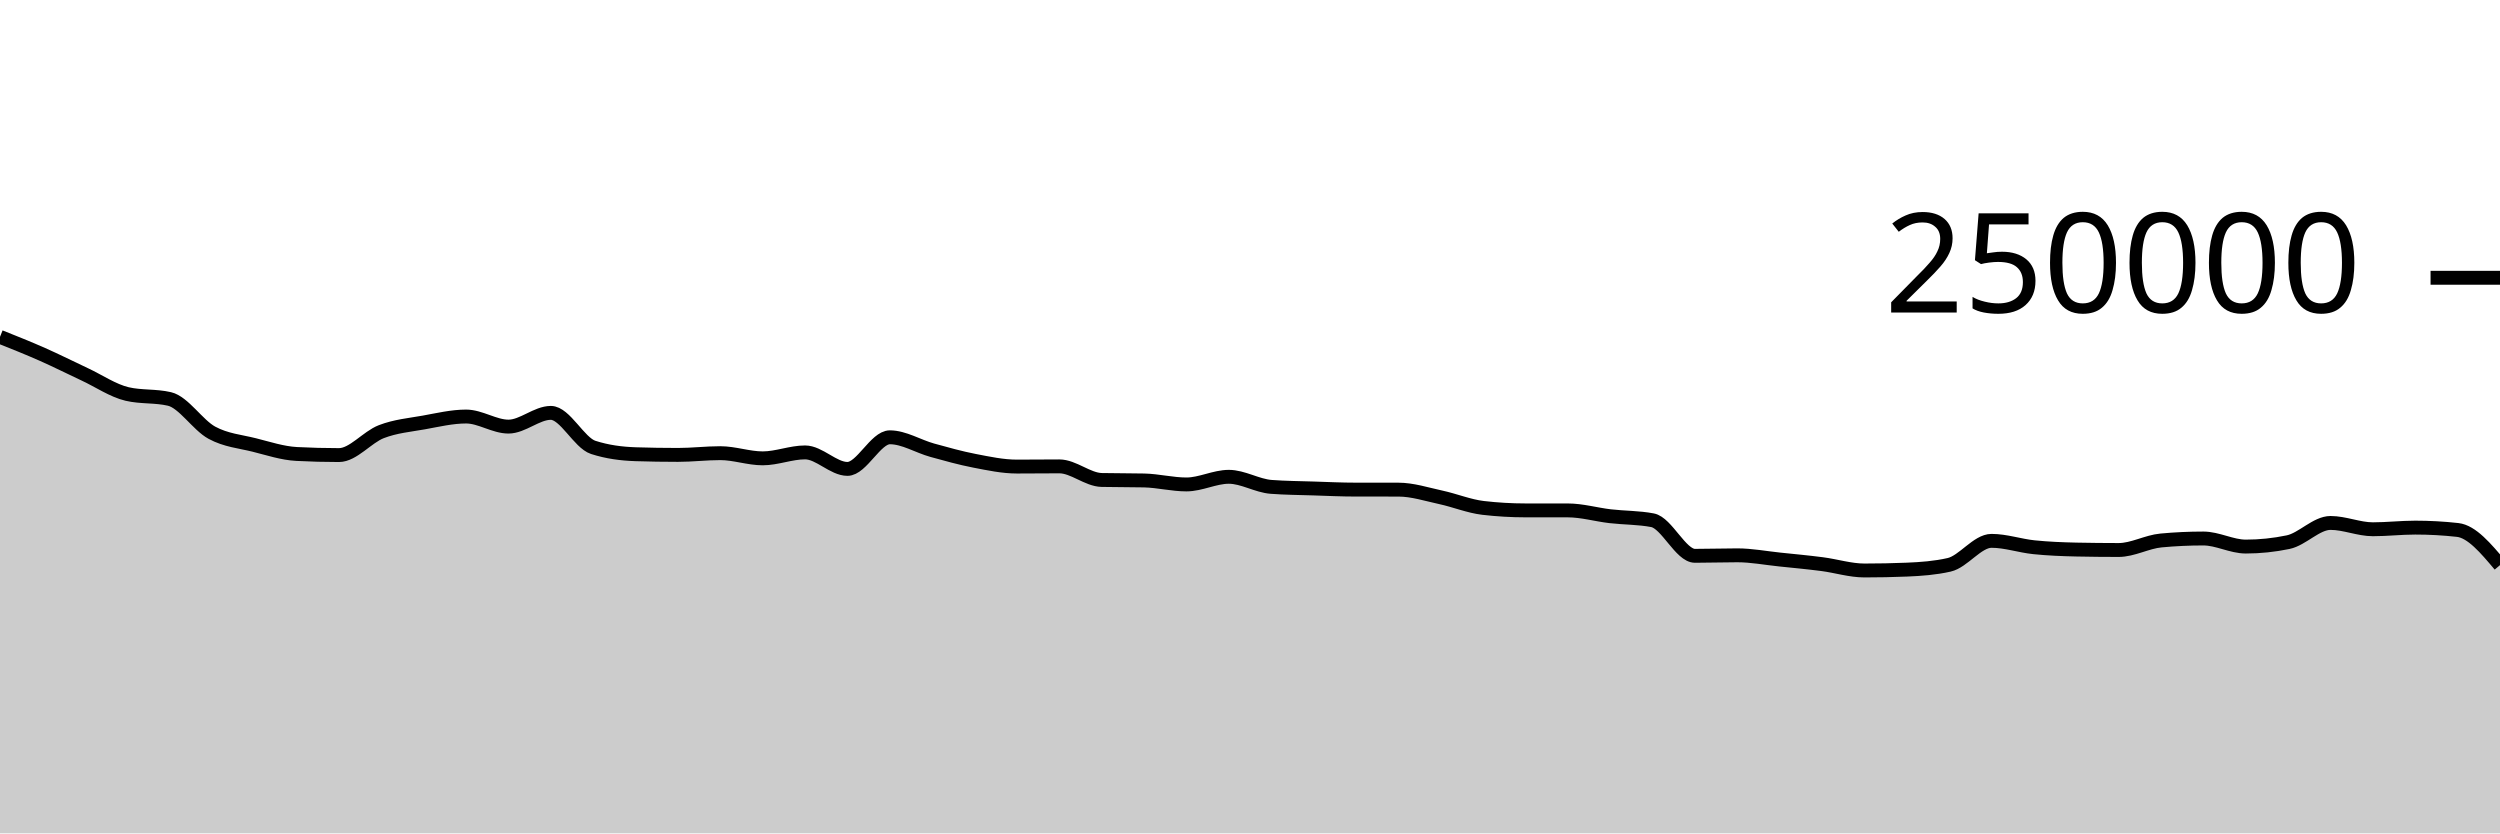
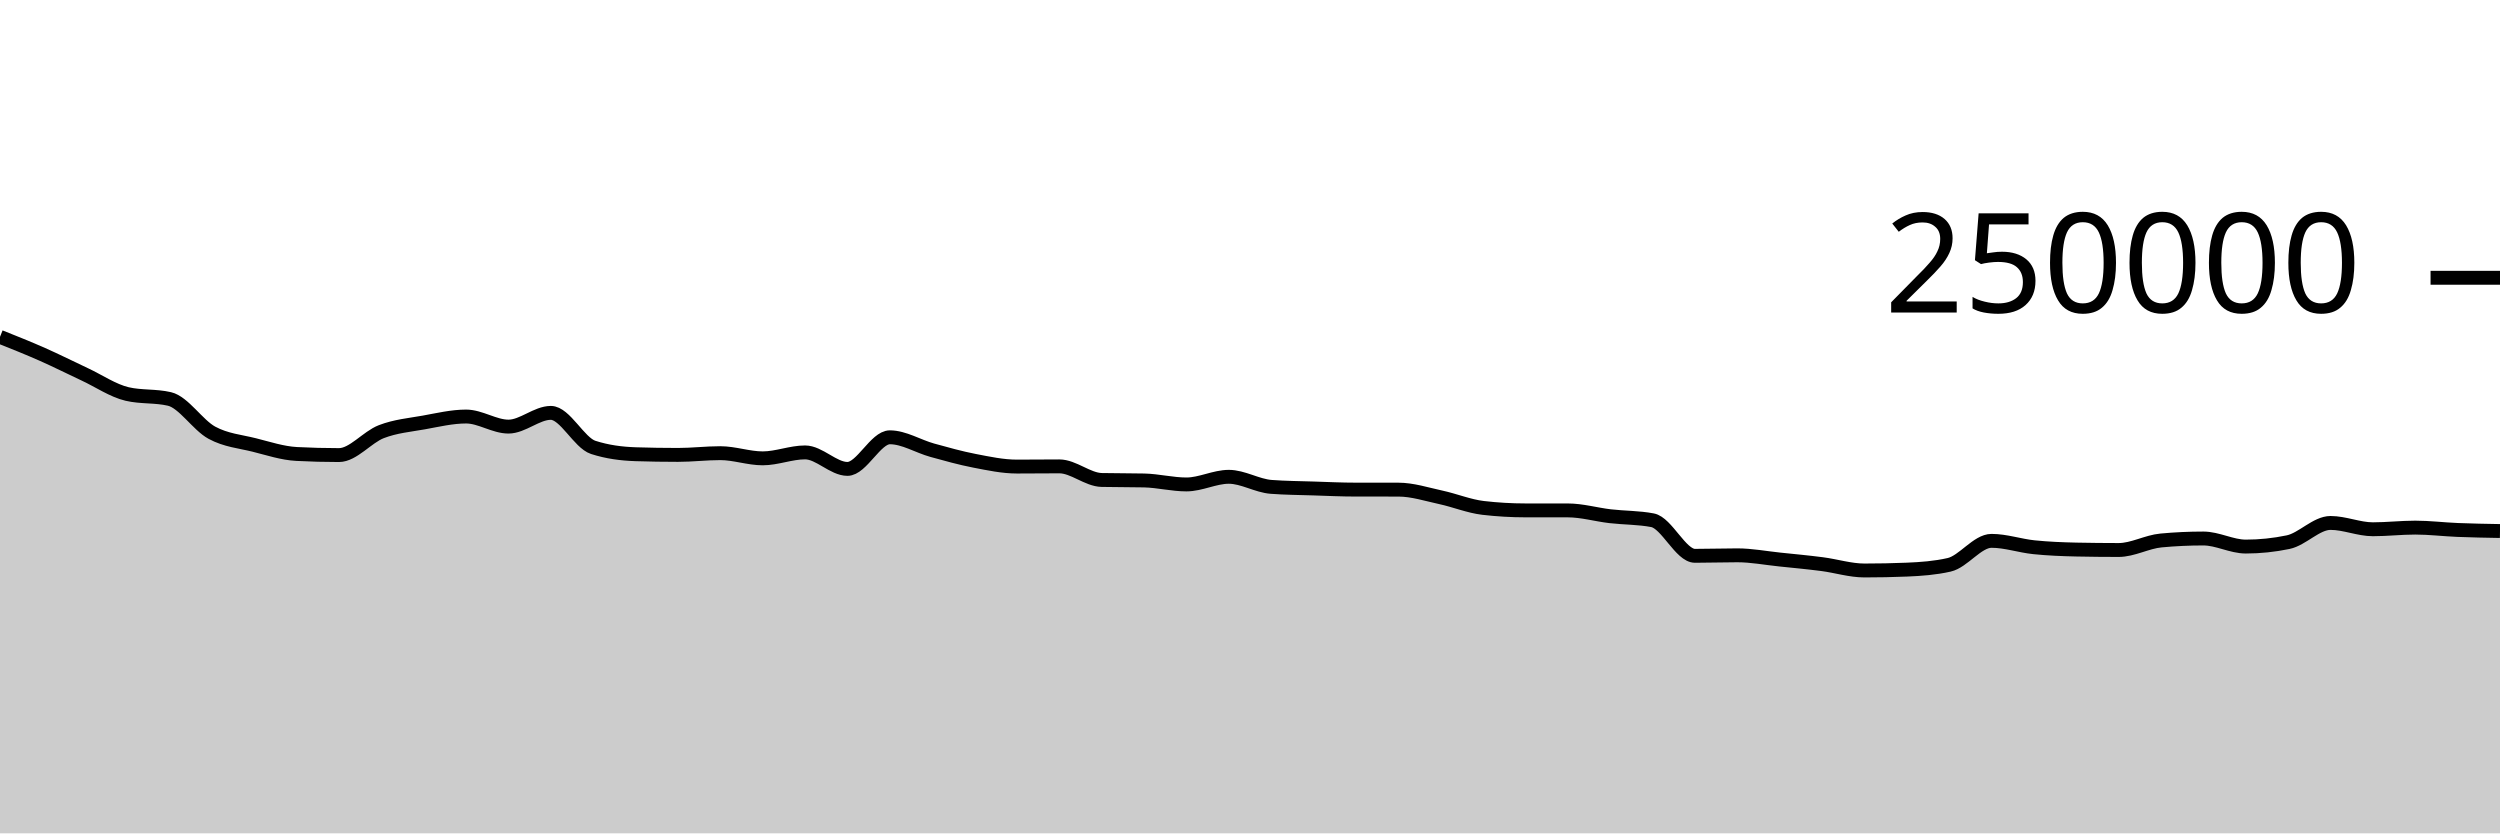
<svg xmlns="http://www.w3.org/2000/svg" viewBox="0 0 180 60">
  <g transform="translate(0,20)">
-     <path class="area" fill="rgba(0, 0, 0, 0.2)" d="M0,4.254C1.017,4.659,2.034,5.065,3.051,5.515C4.068,5.965,5.085,6.478,6.102,6.954C7.119,7.429,8.136,8.13,9.153,8.368C10.169,8.606,11.186,8.487,12.203,8.725C13.22,8.963,14.237,10.603,15.254,11.155C16.271,11.707,17.288,11.783,18.305,12.038C19.322,12.293,20.339,12.633,21.356,12.686C22.373,12.739,23.39,12.766,24.407,12.766C25.424,12.766,26.441,11.469,27.458,11.078C28.475,10.687,29.492,10.6,30.508,10.419C31.525,10.237,32.542,9.99,33.559,9.99C34.576,9.99,35.593,10.716,36.61,10.716C37.627,10.716,38.644,9.727,39.661,9.727C40.678,9.727,41.695,11.884,42.712,12.212C43.729,12.54,44.746,12.671,45.763,12.704C46.78,12.737,47.797,12.753,48.814,12.753C49.831,12.753,50.847,12.628,51.864,12.628C52.881,12.628,53.898,13.001,54.915,13.001C55.932,13.001,56.949,12.573,57.966,12.573C58.983,12.573,60,13.761,61.017,13.761C62.034,13.761,63.051,11.485,64.068,11.485C65.085,11.485,66.102,12.133,67.119,12.415C68.136,12.697,69.153,12.981,70.169,13.178C71.186,13.374,72.203,13.593,73.22,13.593C74.237,13.593,75.254,13.579,76.271,13.579C77.288,13.579,78.305,14.535,79.322,14.558C80.339,14.581,81.356,14.57,82.373,14.593C83.39,14.616,84.407,14.88,85.424,14.88C86.441,14.88,87.458,14.33,88.475,14.33C89.492,14.33,90.508,14.979,91.525,15.055C92.542,15.132,93.559,15.137,94.576,15.17C95.593,15.203,96.61,15.252,97.627,15.252C98.644,15.253,99.661,15.252,100.678,15.253C101.695,15.253,102.712,15.588,103.729,15.807C104.746,16.027,105.763,16.449,106.78,16.569C107.797,16.688,108.814,16.747,109.831,16.748C110.847,16.749,111.864,16.749,112.881,16.749C113.898,16.75,114.915,17.049,115.932,17.168C116.949,17.286,117.966,17.264,118.983,17.458C120,17.652,121.017,20.019,122.034,20.019C123.051,20.019,124.068,19.983,125.085,19.983C126.102,19.983,127.119,20.18,128.136,20.285C129.153,20.391,130.169,20.485,131.186,20.617C132.203,20.748,133.22,21.075,134.237,21.075C135.254,21.075,136.271,21.055,137.288,21.013C138.305,20.972,139.322,20.898,140.339,20.667C141.356,20.437,142.373,18.941,143.39,18.941C144.407,18.941,145.424,19.296,146.441,19.401C147.458,19.505,148.475,19.546,149.492,19.568C150.508,19.589,151.525,19.6,152.542,19.6C153.559,19.6,154.576,19.008,155.593,18.914C156.61,18.819,157.627,18.772,158.644,18.772C159.661,18.772,160.678,19.353,161.695,19.353C162.712,19.353,163.729,19.247,164.746,19.035C165.763,18.823,166.78,17.652,167.797,17.652C168.814,17.652,169.831,18.107,170.847,18.107C171.864,18.107,172.881,17.988,173.898,17.988C174.915,17.988,175.932,18.044,176.949,18.157C177.966,18.27,178.983,19.48,180,20.689L180,40C178.983,40,177.966,40,176.949,40C175.932,40,174.915,40,173.898,40C172.881,40,171.864,40,170.847,40C169.831,40,168.814,40,167.797,40C166.78,40,165.763,40,164.746,40C163.729,40,162.712,40,161.695,40C160.678,40,159.661,40,158.644,40C157.627,40,156.61,40,155.593,40C154.576,40,153.559,40,152.542,40C151.525,40,150.508,40,149.492,40C148.475,40,147.458,40,146.441,40C145.424,40,144.407,40,143.39,40C142.373,40,141.356,40,140.339,40C139.322,40,138.305,40,137.288,40C136.271,40,135.254,40,134.237,40C133.22,40,132.203,40,131.186,40C130.169,40,129.153,40,128.136,40C127.119,40,126.102,40,125.085,40C124.068,40,123.051,40,122.034,40C121.017,40,120,40,118.983,40C117.966,40,116.949,40,115.932,40C114.915,40,113.898,40,112.881,40C111.864,40,110.847,40,109.831,40C108.814,40,107.797,40,106.78,40C105.763,40,104.746,40,103.729,40C102.712,40,101.695,40,100.678,40C99.661,40,98.644,40,97.627,40C96.61,40,95.593,40,94.576,40C93.559,40,92.542,40,91.525,40C90.508,40,89.492,40,88.475,40C87.458,40,86.441,40,85.424,40C84.407,40,83.39,40,82.373,40C81.356,40,80.339,40,79.322,40C78.305,40,77.288,40,76.271,40C75.254,40,74.237,40,73.22,40C72.203,40,71.186,40,70.169,40C69.153,40,68.136,40,67.119,40C66.102,40,65.085,40,64.068,40C63.051,40,62.034,40,61.017,40C60,40,58.983,40,57.966,40C56.949,40,55.932,40,54.915,40C53.898,40,52.881,40,51.864,40C50.847,40,49.831,40,48.814,40C47.797,40,46.78,40,45.763,40C44.746,40,43.729,40,42.712,40C41.695,40,40.678,40,39.661,40C38.644,40,37.627,40,36.61,40C35.593,40,34.576,40,33.559,40C32.542,40,31.525,40,30.508,40C29.492,40,28.475,40,27.458,40C26.441,40,25.424,40,24.407,40C23.39,40,22.373,40,21.356,40C20.339,40,19.322,40,18.305,40C17.288,40,16.271,40,15.254,40C14.237,40,13.22,40,12.203,40C11.186,40,10.169,40,9.153,40C8.136,40,7.119,40,6.102,40C5.085,40,4.068,40,3.051,40C2.034,40,1.017,40,0,40Z" />
-     <path class="line" stroke="black" fill="none" d="M0,4.254C1.017,4.659,2.034,5.065,3.051,5.515C4.068,5.965,5.085,6.478,6.102,6.954C7.119,7.429,8.136,8.13,9.153,8.368C10.169,8.606,11.186,8.487,12.203,8.725C13.22,8.963,14.237,10.603,15.254,11.155C16.271,11.707,17.288,11.783,18.305,12.038C19.322,12.293,20.339,12.633,21.356,12.686C22.373,12.739,23.39,12.766,24.407,12.766C25.424,12.766,26.441,11.469,27.458,11.078C28.475,10.687,29.492,10.6,30.508,10.419C31.525,10.237,32.542,9.99,33.559,9.99C34.576,9.99,35.593,10.716,36.61,10.716C37.627,10.716,38.644,9.727,39.661,9.727C40.678,9.727,41.695,11.884,42.712,12.212C43.729,12.54,44.746,12.671,45.763,12.704C46.78,12.737,47.797,12.753,48.814,12.753C49.831,12.753,50.847,12.628,51.864,12.628C52.881,12.628,53.898,13.001,54.915,13.001C55.932,13.001,56.949,12.573,57.966,12.573C58.983,12.573,60,13.761,61.017,13.761C62.034,13.761,63.051,11.485,64.068,11.485C65.085,11.485,66.102,12.133,67.119,12.415C68.136,12.697,69.153,12.981,70.169,13.178C71.186,13.374,72.203,13.593,73.22,13.593C74.237,13.593,75.254,13.579,76.271,13.579C77.288,13.579,78.305,14.535,79.322,14.558C80.339,14.581,81.356,14.57,82.373,14.593C83.39,14.616,84.407,14.88,85.424,14.88C86.441,14.88,87.458,14.33,88.475,14.33C89.492,14.33,90.508,14.979,91.525,15.055C92.542,15.132,93.559,15.137,94.576,15.17C95.593,15.203,96.61,15.252,97.627,15.252C98.644,15.253,99.661,15.252,100.678,15.253C101.695,15.253,102.712,15.588,103.729,15.807C104.746,16.027,105.763,16.449,106.78,16.569C107.797,16.688,108.814,16.747,109.831,16.748C110.847,16.749,111.864,16.749,112.881,16.749C113.898,16.75,114.915,17.049,115.932,17.168C116.949,17.286,117.966,17.264,118.983,17.458C120,17.652,121.017,20.019,122.034,20.019C123.051,20.019,124.068,19.983,125.085,19.983C126.102,19.983,127.119,20.18,128.136,20.285C129.153,20.391,130.169,20.485,131.186,20.617C132.203,20.748,133.22,21.075,134.237,21.075C135.254,21.075,136.271,21.055,137.288,21.013C138.305,20.972,139.322,20.898,140.339,20.667C141.356,20.437,142.373,18.941,143.39,18.941C144.407,18.941,145.424,19.296,146.441,19.401C147.458,19.505,148.475,19.546,149.492,19.568C150.508,19.589,151.525,19.6,152.542,19.6C153.559,19.6,154.576,19.008,155.593,18.914C156.61,18.819,157.627,18.772,158.644,18.772C159.661,18.772,160.678,19.353,161.695,19.353C162.712,19.353,163.729,19.247,164.746,19.035C165.763,18.823,166.78,17.652,167.797,17.652C168.814,17.652,169.831,18.107,170.847,18.107C171.864,18.107,172.881,17.988,173.898,17.988C174.915,17.988,175.932,18.044,176.949,18.157C177.966,18.27,178.983,19.48,180,20.689" />
+     <path class="area" fill="rgba(0, 0, 0, 0.2)" d="M0,4.254C1.017,4.659,2.034,5.065,3.051,5.515C4.068,5.965,5.085,6.478,6.102,6.954C7.119,7.429,8.136,8.13,9.153,8.368C10.169,8.606,11.186,8.487,12.203,8.725C13.22,8.963,14.237,10.603,15.254,11.155C16.271,11.707,17.288,11.783,18.305,12.038C19.322,12.293,20.339,12.633,21.356,12.686C22.373,12.739,23.39,12.766,24.407,12.766C25.424,12.766,26.441,11.469,27.458,11.078C28.475,10.687,29.492,10.6,30.508,10.419C31.525,10.237,32.542,9.99,33.559,9.99C34.576,9.99,35.593,10.716,36.61,10.716C37.627,10.716,38.644,9.727,39.661,9.727C40.678,9.727,41.695,11.884,42.712,12.212C43.729,12.54,44.746,12.671,45.763,12.704C46.78,12.737,47.797,12.753,48.814,12.753C49.831,12.753,50.847,12.628,51.864,12.628C52.881,12.628,53.898,13.001,54.915,13.001C55.932,13.001,56.949,12.573,57.966,12.573C58.983,12.573,60,13.761,61.017,13.761C62.034,13.761,63.051,11.485,64.068,11.485C65.085,11.485,66.102,12.133,67.119,12.415C68.136,12.697,69.153,12.981,70.169,13.178C71.186,13.374,72.203,13.593,73.22,13.593C74.237,13.593,75.254,13.579,76.271,13.579C77.288,13.579,78.305,14.535,79.322,14.558C80.339,14.581,81.356,14.57,82.373,14.593C83.39,14.616,84.407,14.88,85.424,14.88C86.441,14.88,87.458,14.33,88.475,14.33C89.492,14.33,90.508,14.979,91.525,15.055C92.542,15.132,93.559,15.137,94.576,15.17C95.593,15.203,96.61,15.252,97.627,15.252C98.644,15.253,99.661,15.252,100.678,15.253C101.695,15.253,102.712,15.588,103.729,15.807C104.746,16.027,105.763,16.449,106.78,16.569C107.797,16.688,108.814,16.747,109.831,16.748C110.847,16.749,111.864,16.749,112.881,16.749C113.898,16.75,114.915,17.049,115.932,17.168C116.949,17.286,117.966,17.264,118.983,17.458C120,17.652,121.017,20.019,122.034,20.019C123.051,20.019,124.068,19.983,125.085,19.983C126.102,19.983,127.119,20.18,128.136,20.285C129.153,20.391,130.169,20.485,131.186,20.617C132.203,20.748,133.22,21.075,134.237,21.075C135.254,21.075,136.271,21.055,137.288,21.013C138.305,20.972,139.322,20.898,140.339,20.667C141.356,20.437,142.373,18.941,143.39,18.941C144.407,18.941,145.424,19.296,146.441,19.401C147.458,19.505,148.475,19.546,149.492,19.568C150.508,19.589,151.525,19.6,152.542,19.6C153.559,19.6,154.576,19.008,155.593,18.914C156.61,18.819,157.627,18.772,158.644,18.772C159.661,18.772,160.678,19.353,161.695,19.353C162.712,19.353,163.729,19.247,164.746,19.035C165.763,18.823,166.78,17.652,167.797,17.652C168.814,17.652,169.831,18.107,170.847,18.107C171.864,18.107,172.881,17.988,173.898,17.988C174.915,17.988,175.932,18.116,176.949,18.157C177.966,18.198,178.983,18.216,180,18.234L180,40C178.983,40,177.966,40,176.949,40C175.932,40,174.915,40,173.898,40C172.881,40,171.864,40,170.847,40C169.831,40,168.814,40,167.797,40C166.78,40,165.763,40,164.746,40C163.729,40,162.712,40,161.695,40C160.678,40,159.661,40,158.644,40C157.627,40,156.61,40,155.593,40C154.576,40,153.559,40,152.542,40C151.525,40,150.508,40,149.492,40C148.475,40,147.458,40,146.441,40C145.424,40,144.407,40,143.39,40C142.373,40,141.356,40,140.339,40C139.322,40,138.305,40,137.288,40C136.271,40,135.254,40,134.237,40C133.22,40,132.203,40,131.186,40C130.169,40,129.153,40,128.136,40C127.119,40,126.102,40,125.085,40C124.068,40,123.051,40,122.034,40C121.017,40,120,40,118.983,40C117.966,40,116.949,40,115.932,40C114.915,40,113.898,40,112.881,40C111.864,40,110.847,40,109.831,40C108.814,40,107.797,40,106.78,40C105.763,40,104.746,40,103.729,40C102.712,40,101.695,40,100.678,40C99.661,40,98.644,40,97.627,40C96.61,40,95.593,40,94.576,40C93.559,40,92.542,40,91.525,40C90.508,40,89.492,40,88.475,40C87.458,40,86.441,40,85.424,40C84.407,40,83.39,40,82.373,40C81.356,40,80.339,40,79.322,40C78.305,40,77.288,40,76.271,40C75.254,40,74.237,40,73.22,40C72.203,40,71.186,40,70.169,40C69.153,40,68.136,40,67.119,40C66.102,40,65.085,40,64.068,40C63.051,40,62.034,40,61.017,40C60,40,58.983,40,57.966,40C56.949,40,55.932,40,54.915,40C53.898,40,52.881,40,51.864,40C50.847,40,49.831,40,48.814,40C47.797,40,46.78,40,45.763,40C44.746,40,43.729,40,42.712,40C41.695,40,40.678,40,39.661,40C38.644,40,37.627,40,36.61,40C35.593,40,34.576,40,33.559,40C32.542,40,31.525,40,30.508,40C29.492,40,28.475,40,27.458,40C26.441,40,25.424,40,24.407,40C23.39,40,22.373,40,21.356,40C20.339,40,19.322,40,18.305,40C17.288,40,16.271,40,15.254,40C14.237,40,13.22,40,12.203,40C11.186,40,10.169,40,9.153,40C8.136,40,7.119,40,6.102,40C5.085,40,4.068,40,3.051,40C2.034,40,1.017,40,0,40Z" />
+     <path class="line" stroke="black" fill="none" d="M0,4.254C1.017,4.659,2.034,5.065,3.051,5.515C4.068,5.965,5.085,6.478,6.102,6.954C7.119,7.429,8.136,8.13,9.153,8.368C10.169,8.606,11.186,8.487,12.203,8.725C13.22,8.963,14.237,10.603,15.254,11.155C16.271,11.707,17.288,11.783,18.305,12.038C19.322,12.293,20.339,12.633,21.356,12.686C22.373,12.739,23.39,12.766,24.407,12.766C25.424,12.766,26.441,11.469,27.458,11.078C28.475,10.687,29.492,10.6,30.508,10.419C31.525,10.237,32.542,9.99,33.559,9.99C34.576,9.99,35.593,10.716,36.61,10.716C37.627,10.716,38.644,9.727,39.661,9.727C40.678,9.727,41.695,11.884,42.712,12.212C43.729,12.54,44.746,12.671,45.763,12.704C46.78,12.737,47.797,12.753,48.814,12.753C49.831,12.753,50.847,12.628,51.864,12.628C52.881,12.628,53.898,13.001,54.915,13.001C55.932,13.001,56.949,12.573,57.966,12.573C58.983,12.573,60,13.761,61.017,13.761C62.034,13.761,63.051,11.485,64.068,11.485C65.085,11.485,66.102,12.133,67.119,12.415C68.136,12.697,69.153,12.981,70.169,13.178C71.186,13.374,72.203,13.593,73.22,13.593C74.237,13.593,75.254,13.579,76.271,13.579C77.288,13.579,78.305,14.535,79.322,14.558C80.339,14.581,81.356,14.57,82.373,14.593C83.39,14.616,84.407,14.88,85.424,14.88C86.441,14.88,87.458,14.33,88.475,14.33C89.492,14.33,90.508,14.979,91.525,15.055C92.542,15.132,93.559,15.137,94.576,15.17C95.593,15.203,96.61,15.252,97.627,15.252C98.644,15.253,99.661,15.252,100.678,15.253C101.695,15.253,102.712,15.588,103.729,15.807C104.746,16.027,105.763,16.449,106.78,16.569C107.797,16.688,108.814,16.747,109.831,16.748C110.847,16.749,111.864,16.749,112.881,16.749C113.898,16.75,114.915,17.049,115.932,17.168C116.949,17.286,117.966,17.264,118.983,17.458C120,17.652,121.017,20.019,122.034,20.019C123.051,20.019,124.068,19.983,125.085,19.983C126.102,19.983,127.119,20.18,128.136,20.285C129.153,20.391,130.169,20.485,131.186,20.617C132.203,20.748,133.22,21.075,134.237,21.075C135.254,21.075,136.271,21.055,137.288,21.013C138.305,20.972,139.322,20.898,140.339,20.667C141.356,20.437,142.373,18.941,143.39,18.941C144.407,18.941,145.424,19.296,146.441,19.401C147.458,19.505,148.475,19.546,149.492,19.568C150.508,19.589,151.525,19.6,152.542,19.6C153.559,19.6,154.576,19.008,155.593,18.914C156.61,18.819,157.627,18.772,158.644,18.772C159.661,18.772,160.678,19.353,161.695,19.353C162.712,19.353,163.729,19.247,164.746,19.035C165.763,18.823,166.78,17.652,167.797,17.652C168.814,17.652,169.831,18.107,170.847,18.107C171.864,18.107,172.881,17.988,173.898,17.988C174.915,17.988,175.932,18.116,176.949,18.157C177.966,18.198,178.983,18.216,180,18.234" />
    <path class="axis-ceiling" stroke-width="1" stroke="black" fill="none" d="M175,0L180,0" />
    <text class="axis-ceiling-label" font-family="sans-serif" text-anchor="end" font-size="10px" x="170" y="2.5">250000</text>
  </g>
</svg>
